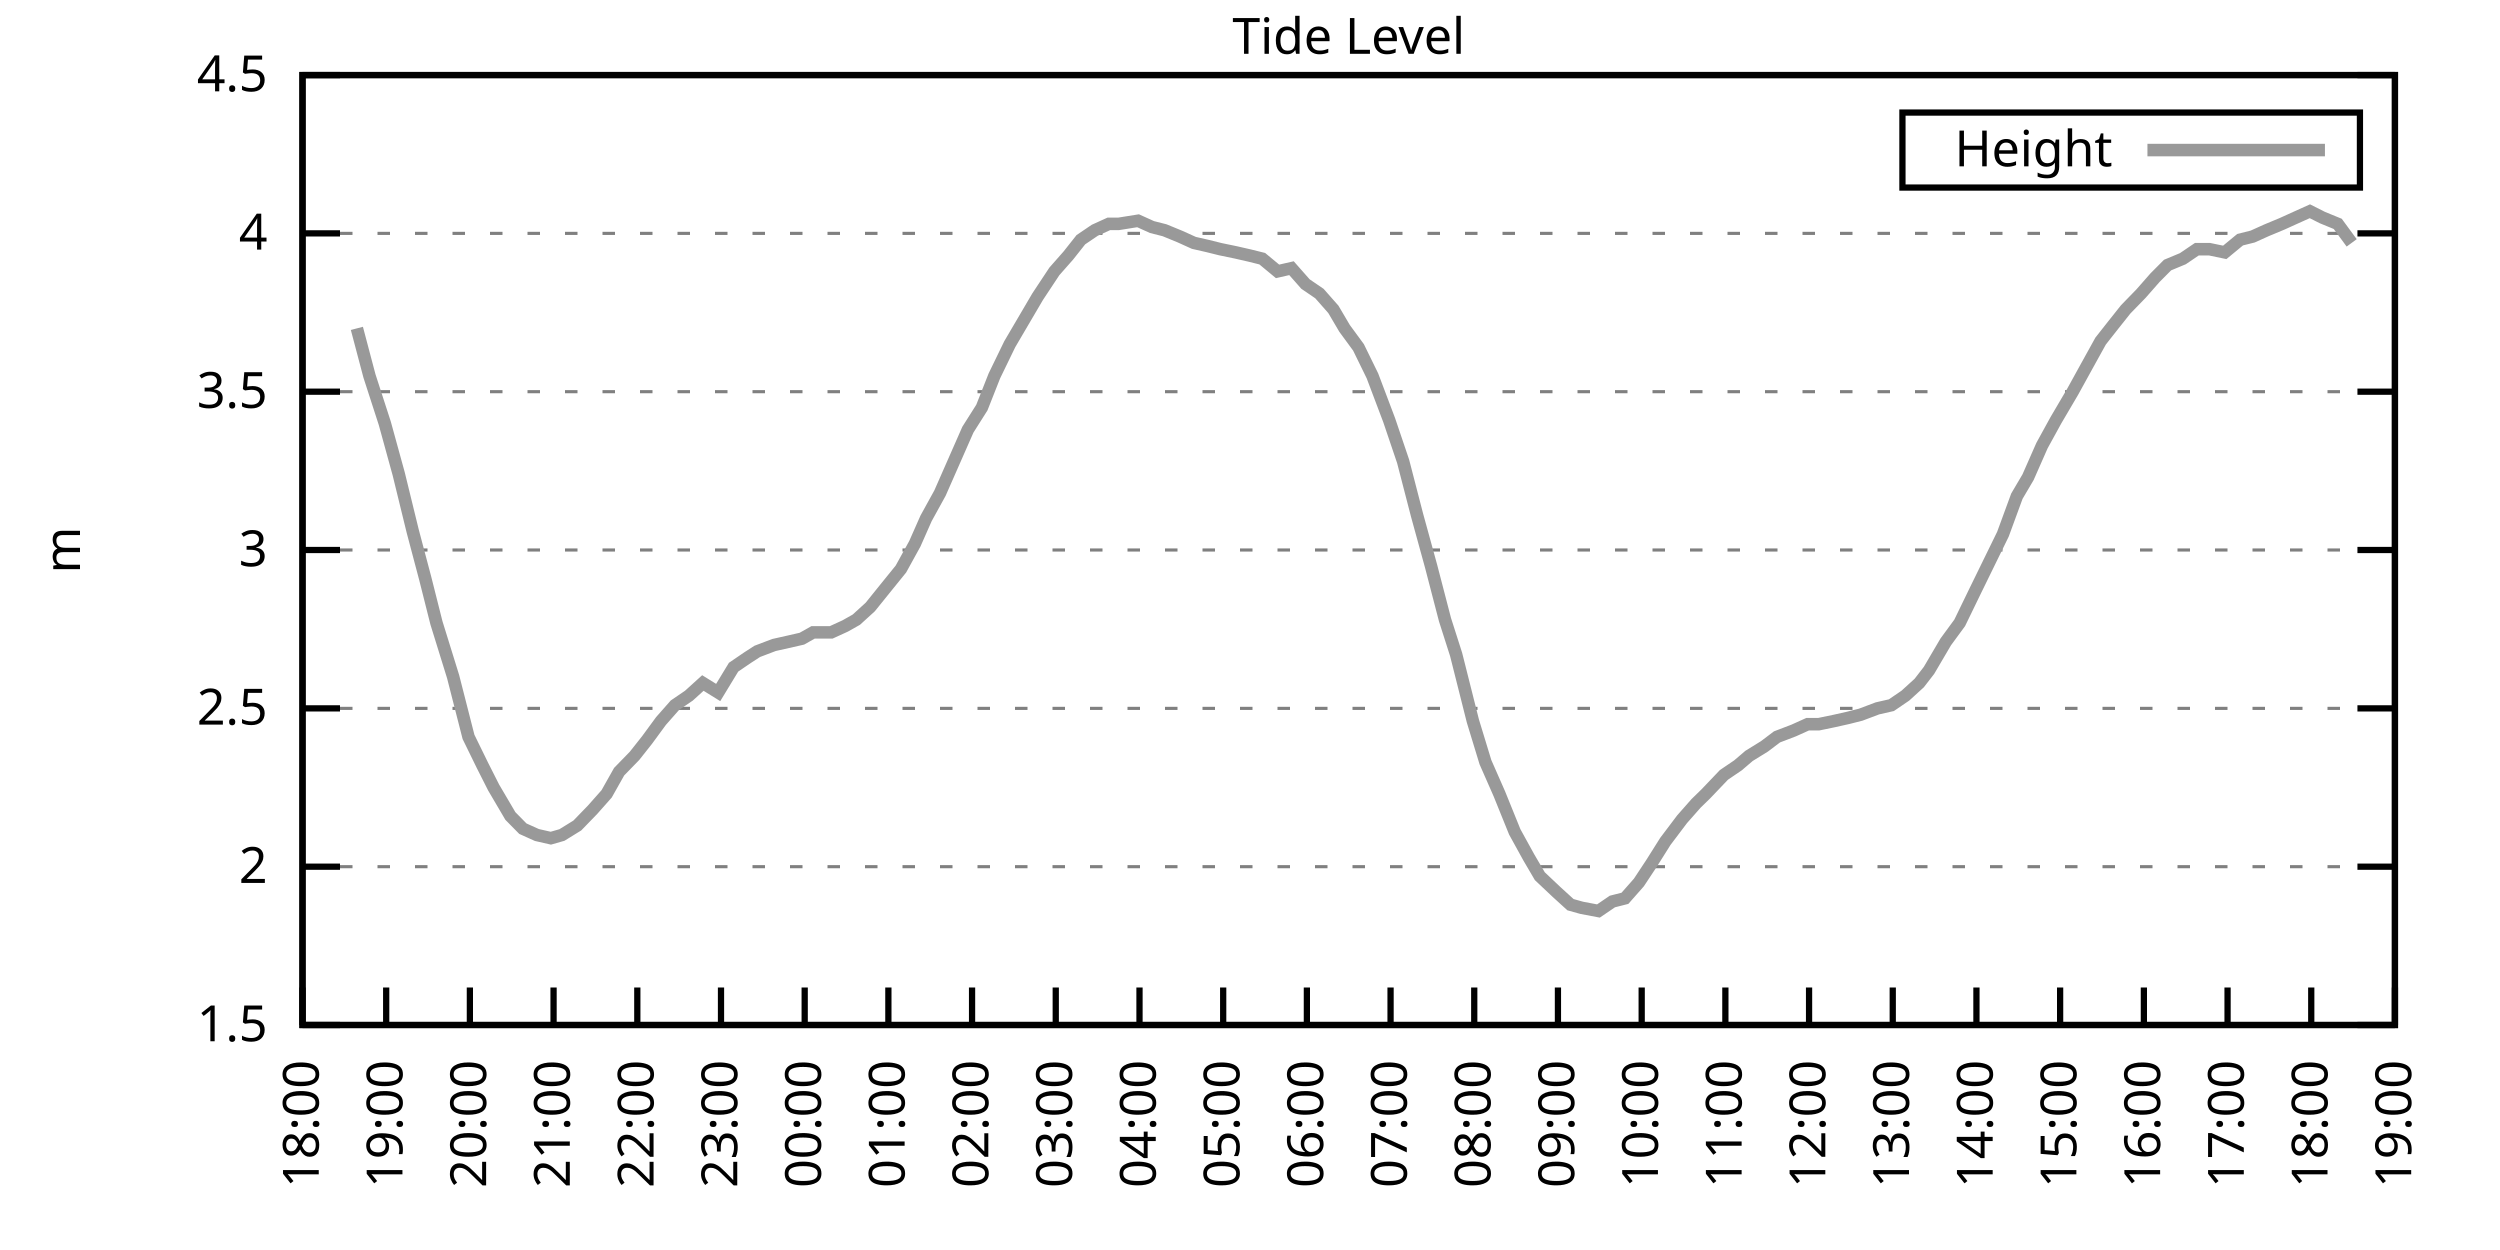
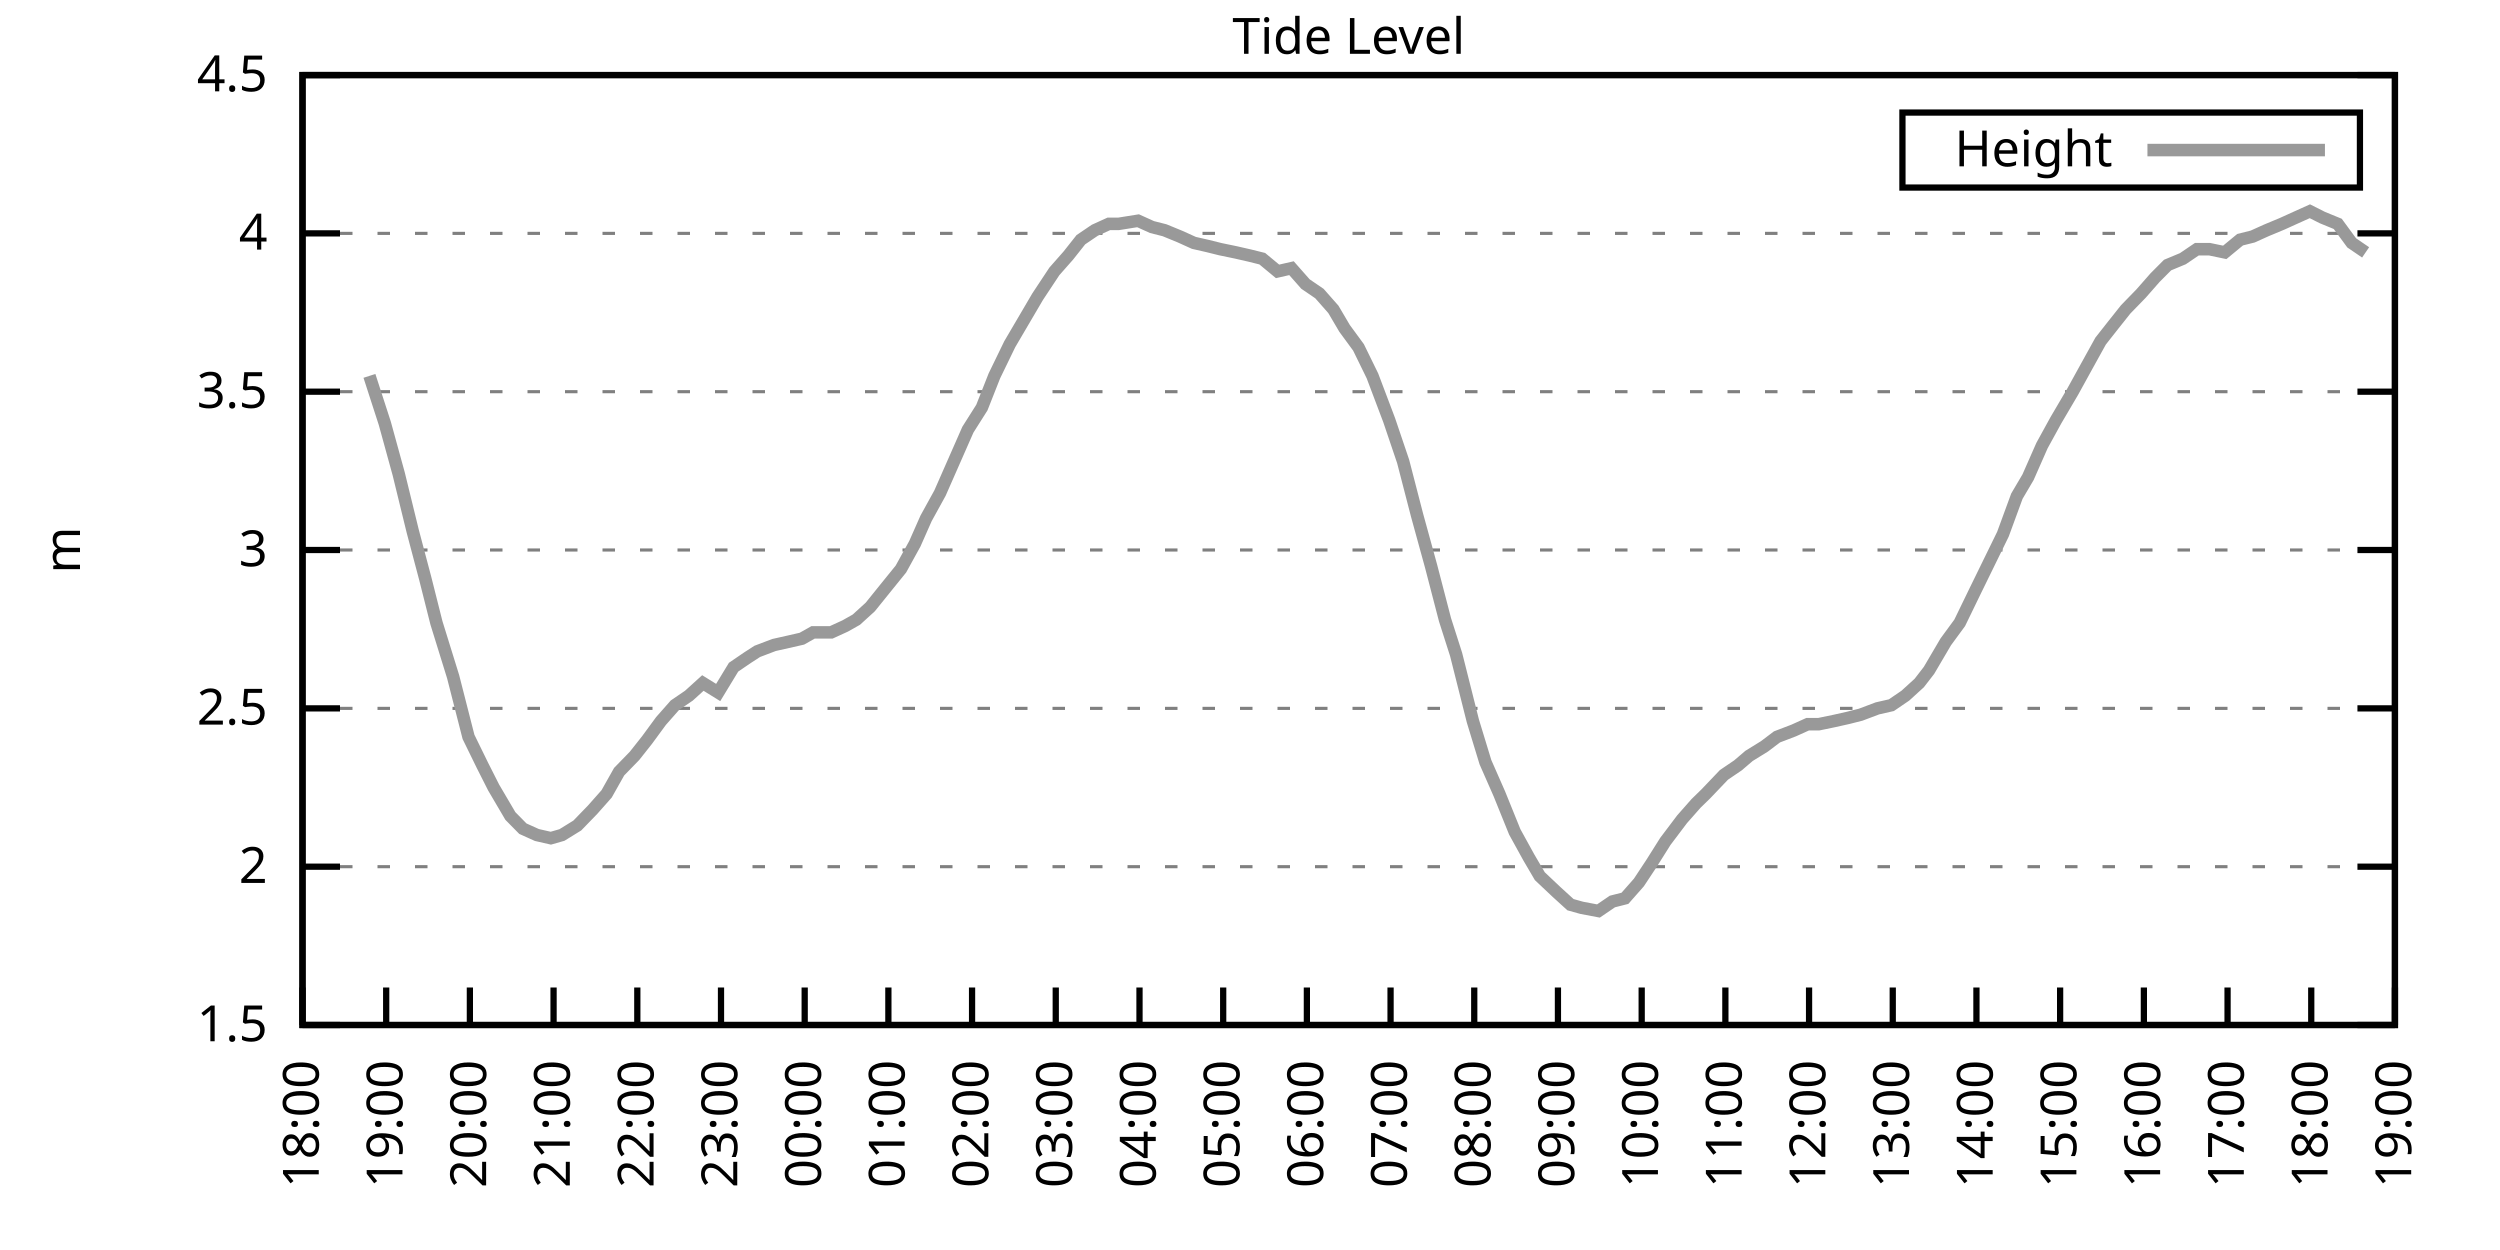
<svg xmlns="http://www.w3.org/2000/svg" xmlns:xlink="http://www.w3.org/1999/xlink" width="400" height="200" viewBox="0 0 400 200">
  <g id="gnuplot_canvas">
    <rect x="0" y="0" width="400" height="200" fill="none" />
    <defs>
      <circle id="gpDot" r="0.5" stroke-width="0.5" stroke="currentColor" />
      <path id="gpPt0" stroke-width="0.333" stroke="currentColor" d="M-1,0 h2 M0,-1 v2" />
      <path id="gpPt1" stroke-width="0.333" stroke="currentColor" d="M-1,-1 L1,1 M1,-1 L-1,1" />
      <path id="gpPt2" stroke-width="0.333" stroke="currentColor" d="M-1,0 L1,0 M0,-1 L0,1 M-1,-1 L1,1 M-1,1 L1,-1" />
      <rect id="gpPt3" stroke-width="0.333" stroke="currentColor" x="-1" y="-1" width="2" height="2" />
      <rect id="gpPt4" stroke-width="0.333" stroke="currentColor" fill="currentColor" x="-1" y="-1" width="2" height="2" />
      <circle id="gpPt5" stroke-width="0.333" stroke="currentColor" cx="0" cy="0" r="1" />
      <use xlink:href="#gpPt5" id="gpPt6" fill="currentColor" stroke="none" />
      <path id="gpPt7" stroke-width="0.333" stroke="currentColor" d="M0,-1.33 L-1.33,0.67 L1.33,0.67 z" />
      <use xlink:href="#gpPt7" id="gpPt8" fill="currentColor" stroke="none" />
      <use xlink:href="#gpPt7" id="gpPt9" stroke="currentColor" transform="rotate(180)" />
      <use xlink:href="#gpPt9" id="gpPt10" fill="currentColor" stroke="none" />
      <use xlink:href="#gpPt3" id="gpPt11" stroke="currentColor" transform="rotate(45)" />
      <use xlink:href="#gpPt11" id="gpPt12" fill="currentColor" stroke="none" />
      <path id="gpPt13" stroke-width="0.333" stroke="currentColor" d="M0,1.330 L1.265,0.411 L0.782,-1.067 L-0.782,-1.076 L-1.265,0.411 z" />
      <use xlink:href="#gpPt13" id="gpPt14" fill="currentColor" stroke="none" />
      <filter id="textbox" filterUnits="objectBoundingBox" x="0" y="0" height="1" width="1">
        <feFlood flood-color="white" flood-opacity="1" result="bgnd" />
        <feComposite in="SourceGraphic" in2="bgnd" operator="atop" />
      </filter>
      <filter id="greybox" filterUnits="objectBoundingBox" x="0" y="0" height="1" width="1">
        <feFlood flood-color="lightgrey" flood-opacity="1" result="grey" />
        <feComposite in="SourceGraphic" in2="grey" operator="atop" />
      </filter>
    </defs>
    <g fill="none" color="white" stroke="currentColor" stroke-width="1.00" stroke-linecap="butt" stroke-linejoin="miter">
</g>
    <g fill="none" color="black" stroke="currentColor" stroke-width="1.00" stroke-linecap="butt" stroke-linejoin="miter">
      <g stroke="none" shape-rendering="crispEdges">
        <polygon fill="rgb(255, 255, 255)" points="48.40,164.00 383.18,164.00 383.18,12.02 48.40,12.02 " />
      </g>
    </g>
    <g fill="none" color="black" stroke="currentColor" stroke-width="1.00" stroke-linecap="butt" stroke-linejoin="miter">
</g>
    <g fill="none" color="black" stroke="black" stroke-width="0.50" stroke-linecap="butt" stroke-linejoin="miter">
</g>
    <g fill="none" color="gray" stroke="currentColor" stroke-width="0.50" stroke-linecap="butt" stroke-linejoin="miter">
      <path stroke="gray" stroke-dasharray="2,4" class="gridline" d="M48.40,164.00 L383.19,164.00  " />
    </g>
    <g fill="none" color="gray" stroke="gray" stroke-width="1.00" stroke-linecap="butt" stroke-linejoin="miter">
</g>
    <g fill="none" color="black" stroke="currentColor" stroke-width="1.00" stroke-linecap="butt" stroke-linejoin="miter">
      <path stroke="black" d="M48.40,164.00 L54.40,164.00 M383.19,164.00 L377.19,164.00  " />
      <g transform="translate(42.80,166.60)" stroke="none" fill="black" font-family="Sans" font-size="8.00" text-anchor="end">
        <text>
          <tspan font-family="Sans"> 1.5</tspan>
        </text>
      </g>
    </g>
    <g fill="none" color="black" stroke="currentColor" stroke-width="1.00" stroke-linecap="butt" stroke-linejoin="miter">
</g>
    <g fill="none" color="black" stroke="black" stroke-width="0.50" stroke-linecap="butt" stroke-linejoin="miter">
</g>
    <g fill="none" color="gray" stroke="currentColor" stroke-width="0.50" stroke-linecap="butt" stroke-linejoin="miter">
      <path stroke="gray" stroke-dasharray="2,4" class="gridline" d="M48.40,138.67 L383.19,138.67  " />
    </g>
    <g fill="none" color="gray" stroke="gray" stroke-width="1.00" stroke-linecap="butt" stroke-linejoin="miter">
</g>
    <g fill="none" color="black" stroke="currentColor" stroke-width="1.00" stroke-linecap="butt" stroke-linejoin="miter">
      <path stroke="black" d="M48.40,138.67 L54.40,138.67 M383.19,138.67 L377.19,138.67  " />
      <g transform="translate(42.80,141.27)" stroke="none" fill="black" font-family="Sans" font-size="8.00" text-anchor="end">
        <text>
          <tspan font-family="Sans"> 2</tspan>
        </text>
      </g>
    </g>
    <g fill="none" color="black" stroke="currentColor" stroke-width="1.00" stroke-linecap="butt" stroke-linejoin="miter">
</g>
    <g fill="none" color="black" stroke="black" stroke-width="0.50" stroke-linecap="butt" stroke-linejoin="miter">
</g>
    <g fill="none" color="gray" stroke="currentColor" stroke-width="0.50" stroke-linecap="butt" stroke-linejoin="miter">
      <path stroke="gray" stroke-dasharray="2,4" class="gridline" d="M48.40,113.34 L383.19,113.34  " />
    </g>
    <g fill="none" color="gray" stroke="gray" stroke-width="1.00" stroke-linecap="butt" stroke-linejoin="miter">
</g>
    <g fill="none" color="black" stroke="currentColor" stroke-width="1.00" stroke-linecap="butt" stroke-linejoin="miter">
      <path stroke="black" d="M48.40,113.34 L54.40,113.34 M383.19,113.34 L377.19,113.34  " />
      <g transform="translate(42.80,115.94)" stroke="none" fill="black" font-family="Sans" font-size="8.00" text-anchor="end">
        <text>
          <tspan font-family="Sans"> 2.5</tspan>
        </text>
      </g>
    </g>
    <g fill="none" color="black" stroke="currentColor" stroke-width="1.00" stroke-linecap="butt" stroke-linejoin="miter">
</g>
    <g fill="none" color="black" stroke="black" stroke-width="0.50" stroke-linecap="butt" stroke-linejoin="miter">
</g>
    <g fill="none" color="gray" stroke="currentColor" stroke-width="0.50" stroke-linecap="butt" stroke-linejoin="miter">
      <path stroke="gray" stroke-dasharray="2,4" class="gridline" d="M48.40,88.00 L383.19,88.00  " />
    </g>
    <g fill="none" color="gray" stroke="gray" stroke-width="1.00" stroke-linecap="butt" stroke-linejoin="miter">
</g>
    <g fill="none" color="black" stroke="currentColor" stroke-width="1.00" stroke-linecap="butt" stroke-linejoin="miter">
      <path stroke="black" d="M48.40,88.00 L54.40,88.00 M383.19,88.00 L377.19,88.00  " />
      <g transform="translate(42.80,90.60)" stroke="none" fill="black" font-family="Sans" font-size="8.00" text-anchor="end">
        <text>
          <tspan font-family="Sans"> 3</tspan>
        </text>
      </g>
    </g>
    <g fill="none" color="black" stroke="currentColor" stroke-width="1.00" stroke-linecap="butt" stroke-linejoin="miter">
</g>
    <g fill="none" color="black" stroke="black" stroke-width="0.50" stroke-linecap="butt" stroke-linejoin="miter">
</g>
    <g fill="none" color="gray" stroke="currentColor" stroke-width="0.50" stroke-linecap="butt" stroke-linejoin="miter">
      <path stroke="gray" stroke-dasharray="2,4" class="gridline" d="M48.40,62.67 L383.19,62.67  " />
    </g>
    <g fill="none" color="gray" stroke="gray" stroke-width="1.00" stroke-linecap="butt" stroke-linejoin="miter">
</g>
    <g fill="none" color="black" stroke="currentColor" stroke-width="1.00" stroke-linecap="butt" stroke-linejoin="miter">
      <path stroke="black" d="M48.40,62.67 L54.40,62.67 M383.19,62.67 L377.19,62.67  " />
      <g transform="translate(42.80,65.27)" stroke="none" fill="black" font-family="Sans" font-size="8.00" text-anchor="end">
        <text>
          <tspan font-family="Sans"> 3.5</tspan>
        </text>
      </g>
    </g>
    <g fill="none" color="black" stroke="currentColor" stroke-width="1.00" stroke-linecap="butt" stroke-linejoin="miter">
</g>
    <g fill="none" color="black" stroke="black" stroke-width="0.50" stroke-linecap="butt" stroke-linejoin="miter">
</g>
    <g fill="none" color="gray" stroke="currentColor" stroke-width="0.50" stroke-linecap="butt" stroke-linejoin="miter">
      <path stroke="gray" stroke-dasharray="2,4" class="gridline" d="M48.40,37.34 L383.19,37.34  " />
    </g>
    <g fill="none" color="gray" stroke="gray" stroke-width="1.00" stroke-linecap="butt" stroke-linejoin="miter">
</g>
    <g fill="none" color="black" stroke="currentColor" stroke-width="1.00" stroke-linecap="butt" stroke-linejoin="miter">
      <path stroke="black" d="M48.40,37.34 L54.40,37.34 M383.19,37.34 L377.19,37.34  " />
      <g transform="translate(42.80,39.94)" stroke="none" fill="black" font-family="Sans" font-size="8.00" text-anchor="end">
        <text>
          <tspan font-family="Sans"> 4</tspan>
        </text>
      </g>
    </g>
    <g fill="none" color="black" stroke="currentColor" stroke-width="1.00" stroke-linecap="butt" stroke-linejoin="miter">
</g>
    <g fill="none" color="black" stroke="black" stroke-width="0.50" stroke-linecap="butt" stroke-linejoin="miter">
</g>
    <g fill="none" color="gray" stroke="currentColor" stroke-width="0.50" stroke-linecap="butt" stroke-linejoin="miter">
      <path stroke="gray" stroke-dasharray="2,4" class="gridline" d="M48.40,12.01 L383.19,12.01  " />
    </g>
    <g fill="none" color="gray" stroke="gray" stroke-width="1.00" stroke-linecap="butt" stroke-linejoin="miter">
</g>
    <g fill="none" color="black" stroke="currentColor" stroke-width="1.00" stroke-linecap="butt" stroke-linejoin="miter">
      <path stroke="black" d="M48.40,12.01 L54.40,12.01 M383.19,12.01 L377.19,12.01  " />
      <g transform="translate(42.80,14.61)" stroke="none" fill="black" font-family="Sans" font-size="8.00" text-anchor="end">
        <text>
          <tspan font-family="Sans"> 4.5</tspan>
        </text>
      </g>
    </g>
    <g fill="none" color="black" stroke="currentColor" stroke-width="1.00" stroke-linecap="butt" stroke-linejoin="miter">
      <path stroke="black" d="M48.40,164.00 L48.40,158.00  " />
      <g transform="translate(51.00,169.60) rotate(270.00)" stroke="none" fill="black" font-family="Sans" font-size="8.00" text-anchor="end">
        <text>
          <tspan font-family="Sans">18:00</tspan>
        </text>
      </g>
    </g>
    <g fill="none" color="black" stroke="currentColor" stroke-width="1.00" stroke-linecap="butt" stroke-linejoin="miter">
      <path stroke="black" d="M61.79,164.00 L61.79,158.00  " />
      <g transform="translate(64.39,169.60) rotate(270.00)" stroke="none" fill="black" font-family="Sans" font-size="8.00" text-anchor="end">
        <text>
          <tspan font-family="Sans">19:00</tspan>
        </text>
      </g>
    </g>
    <g fill="none" color="black" stroke="currentColor" stroke-width="1.00" stroke-linecap="butt" stroke-linejoin="miter">
      <path stroke="black" d="M75.18,164.00 L75.18,158.00  " />
      <g transform="translate(77.78,169.60) rotate(270.00)" stroke="none" fill="black" font-family="Sans" font-size="8.00" text-anchor="end">
        <text>
          <tspan font-family="Sans">20:00</tspan>
        </text>
      </g>
    </g>
    <g fill="none" color="black" stroke="currentColor" stroke-width="1.00" stroke-linecap="butt" stroke-linejoin="miter">
      <path stroke="black" d="M88.57,164.00 L88.57,158.00  " />
      <g transform="translate(91.17,169.60) rotate(270.00)" stroke="none" fill="black" font-family="Sans" font-size="8.00" text-anchor="end">
        <text>
          <tspan font-family="Sans">21:00</tspan>
        </text>
      </g>
    </g>
    <g fill="none" color="black" stroke="currentColor" stroke-width="1.00" stroke-linecap="butt" stroke-linejoin="miter">
      <path stroke="black" d="M101.97,164.00 L101.97,158.00  " />
      <g transform="translate(104.57,169.60) rotate(270.00)" stroke="none" fill="black" font-family="Sans" font-size="8.00" text-anchor="end">
        <text>
          <tspan font-family="Sans">22:00</tspan>
        </text>
      </g>
    </g>
    <g fill="none" color="black" stroke="currentColor" stroke-width="1.00" stroke-linecap="butt" stroke-linejoin="miter">
      <path stroke="black" d="M115.36,164.00 L115.36,158.00  " />
      <g transform="translate(117.96,169.60) rotate(270.00)" stroke="none" fill="black" font-family="Sans" font-size="8.00" text-anchor="end">
        <text>
          <tspan font-family="Sans">23:00</tspan>
        </text>
      </g>
    </g>
    <g fill="none" color="black" stroke="currentColor" stroke-width="1.00" stroke-linecap="butt" stroke-linejoin="miter">
      <path stroke="black" d="M128.75,164.00 L128.75,158.00  " />
      <g transform="translate(131.35,169.60) rotate(270.00)" stroke="none" fill="black" font-family="Sans" font-size="8.00" text-anchor="end">
        <text>
          <tspan font-family="Sans">00:00</tspan>
        </text>
      </g>
    </g>
    <g fill="none" color="black" stroke="currentColor" stroke-width="1.00" stroke-linecap="butt" stroke-linejoin="miter">
      <path stroke="black" d="M142.14,164.00 L142.14,158.00  " />
      <g transform="translate(144.74,169.60) rotate(270.00)" stroke="none" fill="black" font-family="Sans" font-size="8.00" text-anchor="end">
        <text>
          <tspan font-family="Sans">01:00</tspan>
        </text>
      </g>
    </g>
    <g fill="none" color="black" stroke="currentColor" stroke-width="1.00" stroke-linecap="butt" stroke-linejoin="miter">
      <path stroke="black" d="M155.53,164.00 L155.53,158.00  " />
      <g transform="translate(158.13,169.60) rotate(270.00)" stroke="none" fill="black" font-family="Sans" font-size="8.00" text-anchor="end">
        <text>
          <tspan font-family="Sans">02:00</tspan>
        </text>
      </g>
    </g>
    <g fill="none" color="black" stroke="currentColor" stroke-width="1.00" stroke-linecap="butt" stroke-linejoin="miter">
      <path stroke="black" d="M168.92,164.00 L168.92,158.00  " />
      <g transform="translate(171.52,169.60) rotate(270.00)" stroke="none" fill="black" font-family="Sans" font-size="8.00" text-anchor="end">
        <text>
          <tspan font-family="Sans">03:00</tspan>
        </text>
      </g>
    </g>
    <g fill="none" color="black" stroke="currentColor" stroke-width="1.00" stroke-linecap="butt" stroke-linejoin="miter">
      <path stroke="black" d="M182.32,164.00 L182.32,158.00  " />
      <g transform="translate(184.92,169.60) rotate(270.00)" stroke="none" fill="black" font-family="Sans" font-size="8.00" text-anchor="end">
        <text>
          <tspan font-family="Sans">04:00</tspan>
        </text>
      </g>
    </g>
    <g fill="none" color="black" stroke="currentColor" stroke-width="1.00" stroke-linecap="butt" stroke-linejoin="miter">
      <path stroke="black" d="M195.71,164.00 L195.71,158.00  " />
      <g transform="translate(198.31,169.60) rotate(270.00)" stroke="none" fill="black" font-family="Sans" font-size="8.00" text-anchor="end">
        <text>
          <tspan font-family="Sans">05:00</tspan>
        </text>
      </g>
    </g>
    <g fill="none" color="black" stroke="currentColor" stroke-width="1.00" stroke-linecap="butt" stroke-linejoin="miter">
      <path stroke="black" d="M209.10,164.00 L209.10,158.00  " />
      <g transform="translate(211.70,169.60) rotate(270.00)" stroke="none" fill="black" font-family="Sans" font-size="8.00" text-anchor="end">
        <text>
          <tspan font-family="Sans">06:00</tspan>
        </text>
      </g>
    </g>
    <g fill="none" color="black" stroke="currentColor" stroke-width="1.00" stroke-linecap="butt" stroke-linejoin="miter">
      <path stroke="black" d="M222.49,164.00 L222.49,158.00  " />
      <g transform="translate(225.09,169.60) rotate(270.00)" stroke="none" fill="black" font-family="Sans" font-size="8.00" text-anchor="end">
        <text>
          <tspan font-family="Sans">07:00</tspan>
        </text>
      </g>
    </g>
    <g fill="none" color="black" stroke="currentColor" stroke-width="1.00" stroke-linecap="butt" stroke-linejoin="miter">
      <path stroke="black" d="M235.88,164.00 L235.88,158.00  " />
      <g transform="translate(238.48,169.60) rotate(270.00)" stroke="none" fill="black" font-family="Sans" font-size="8.00" text-anchor="end">
        <text>
          <tspan font-family="Sans">08:00</tspan>
        </text>
      </g>
    </g>
    <g fill="none" color="black" stroke="currentColor" stroke-width="1.00" stroke-linecap="butt" stroke-linejoin="miter">
      <path stroke="black" d="M249.27,164.00 L249.27,158.00  " />
      <g transform="translate(251.87,169.60) rotate(270.00)" stroke="none" fill="black" font-family="Sans" font-size="8.00" text-anchor="end">
        <text>
          <tspan font-family="Sans">09:00</tspan>
        </text>
      </g>
    </g>
    <g fill="none" color="black" stroke="currentColor" stroke-width="1.00" stroke-linecap="butt" stroke-linejoin="miter">
      <path stroke="black" d="M262.67,164.00 L262.67,158.00  " />
      <g transform="translate(265.27,169.60) rotate(270.00)" stroke="none" fill="black" font-family="Sans" font-size="8.00" text-anchor="end">
        <text>
          <tspan font-family="Sans">10:00</tspan>
        </text>
      </g>
    </g>
    <g fill="none" color="black" stroke="currentColor" stroke-width="1.00" stroke-linecap="butt" stroke-linejoin="miter">
      <path stroke="black" d="M276.06,164.00 L276.06,158.00  " />
      <g transform="translate(278.66,169.60) rotate(270.00)" stroke="none" fill="black" font-family="Sans" font-size="8.00" text-anchor="end">
        <text>
          <tspan font-family="Sans">11:00</tspan>
        </text>
      </g>
    </g>
    <g fill="none" color="black" stroke="currentColor" stroke-width="1.00" stroke-linecap="butt" stroke-linejoin="miter">
      <path stroke="black" d="M289.45,164.00 L289.45,158.00  " />
      <g transform="translate(292.05,169.60) rotate(270.00)" stroke="none" fill="black" font-family="Sans" font-size="8.00" text-anchor="end">
        <text>
          <tspan font-family="Sans">12:00</tspan>
        </text>
      </g>
    </g>
    <g fill="none" color="black" stroke="currentColor" stroke-width="1.00" stroke-linecap="butt" stroke-linejoin="miter">
      <path stroke="black" d="M302.84,164.00 L302.84,158.00  " />
      <g transform="translate(305.44,169.60) rotate(270.00)" stroke="none" fill="black" font-family="Sans" font-size="8.00" text-anchor="end">
        <text>
          <tspan font-family="Sans">13:00</tspan>
        </text>
      </g>
    </g>
    <g fill="none" color="black" stroke="currentColor" stroke-width="1.00" stroke-linecap="butt" stroke-linejoin="miter">
      <path stroke="black" d="M316.23,164.00 L316.23,158.00  " />
      <g transform="translate(318.83,169.60) rotate(270.00)" stroke="none" fill="black" font-family="Sans" font-size="8.00" text-anchor="end">
        <text>
          <tspan font-family="Sans">14:00</tspan>
        </text>
      </g>
    </g>
    <g fill="none" color="black" stroke="currentColor" stroke-width="1.00" stroke-linecap="butt" stroke-linejoin="miter">
      <path stroke="black" d="M329.62,164.00 L329.62,158.00  " />
      <g transform="translate(332.22,169.60) rotate(270.00)" stroke="none" fill="black" font-family="Sans" font-size="8.00" text-anchor="end">
        <text>
          <tspan font-family="Sans">15:00</tspan>
        </text>
      </g>
    </g>
    <g fill="none" color="black" stroke="currentColor" stroke-width="1.00" stroke-linecap="butt" stroke-linejoin="miter">
      <path stroke="black" d="M343.02,164.00 L343.02,158.00  " />
      <g transform="translate(345.62,169.60) rotate(270.00)" stroke="none" fill="black" font-family="Sans" font-size="8.00" text-anchor="end">
        <text>
          <tspan font-family="Sans">16:00</tspan>
        </text>
      </g>
    </g>
    <g fill="none" color="black" stroke="currentColor" stroke-width="1.00" stroke-linecap="butt" stroke-linejoin="miter">
      <path stroke="black" d="M356.41,164.00 L356.41,158.00  " />
      <g transform="translate(359.01,169.60) rotate(270.00)" stroke="none" fill="black" font-family="Sans" font-size="8.00" text-anchor="end">
        <text>
          <tspan font-family="Sans">17:00</tspan>
        </text>
      </g>
    </g>
    <g fill="none" color="black" stroke="currentColor" stroke-width="1.00" stroke-linecap="butt" stroke-linejoin="miter">
      <path stroke="black" d="M369.80,164.00 L369.80,158.00  " />
      <g transform="translate(372.40,169.60) rotate(270.00)" stroke="none" fill="black" font-family="Sans" font-size="8.00" text-anchor="end">
        <text>
          <tspan font-family="Sans">18:00</tspan>
        </text>
      </g>
    </g>
    <g fill="none" color="black" stroke="currentColor" stroke-width="1.00" stroke-linecap="butt" stroke-linejoin="miter">
      <path stroke="black" d="M383.19,164.00 L383.19,158.00  " />
      <g transform="translate(385.79,169.60) rotate(270.00)" stroke="none" fill="black" font-family="Sans" font-size="8.00" text-anchor="end">
        <text>
          <tspan font-family="Sans">19:00</tspan>
        </text>
      </g>
    </g>
    <g fill="none" color="black" stroke="currentColor" stroke-width="1.00" stroke-linecap="butt" stroke-linejoin="miter">
</g>
    <g fill="none" color="black" stroke="currentColor" stroke-width="1.00" stroke-linecap="butt" stroke-linejoin="miter">
      <path stroke="black" d="M48.40,12.01 L48.40,164.00 L383.19,164.00 L383.19,12.01 L48.40,12.01 Z  " />
    </g>
    <g fill="none" color="black" stroke="currentColor" stroke-width="1.00" stroke-linecap="butt" stroke-linejoin="miter">
</g>
    <g fill="none" color="black" stroke="currentColor" stroke-width="1.00" stroke-linecap="butt" stroke-linejoin="miter">
      <path stroke="black" d="M304.39,30.01 L304.39,18.01 L377.59,18.01 L377.59,30.01 L304.39,30.01 Z  " />
    </g>
    <g id="Tide_level_plot_1">
      <g fill="none" color="white" stroke="black" stroke-width="2.00" stroke-linecap="butt" stroke-linejoin="miter">
</g>
      <g fill="none" color="black" stroke="currentColor" stroke-width="2.00" stroke-linecap="butt" stroke-linejoin="miter">
        <g transform="translate(337.99,26.61)" stroke="none" fill="black" font-family="Sans" font-size="8.00" text-anchor="end">
          <text>
            <tspan font-family="Sans">Height</tspan>
          </text>
        </g>
      </g>
      <g fill="none" color="black" stroke="currentColor" stroke-width="2.00" stroke-linecap="butt" stroke-linejoin="miter">
-         <path stroke="rgb(153, 153, 153)" d="M343.59,24.01 L371.99,24.01 M57.10,52.54 L59.11,60.14 L61.57,67.74 L63.80,75.85 L66.03,84.97 L68.04,92.56   L69.83,99.66 L72.50,108.27 L74.96,117.90 L77.19,122.46 L78.98,126.00 L81.66,130.56 L83.66,132.59 L85.90,133.60   L88.13,134.11 L89.91,133.60 L92.37,132.08 L94.82,129.55 L97.06,127.02 L99.06,123.47 L101.52,120.94 L103.53,118.40   L105.76,115.36 L107.99,112.83 L110.22,111.31 L112.46,109.28 L114.91,110.80 L117.37,106.75 L119.60,105.23 L121.16,104.22   L123.84,103.20 L126.07,102.70 L128.30,102.19 L130.09,101.18 L132.99,101.18 L135.22,100.16 L137.01,99.15 L139.24,97.12   L141.69,94.08 L144.15,91.04 L146.38,86.99 L148.17,82.94 L150.40,78.89 L152.63,73.82 L154.86,68.75 L157.10,65.21   L159.10,60.14 L161.56,55.07 L166.02,47.47 L168.70,43.42 L170.93,40.89 L172.94,38.35 L175.17,36.84 L177.41,35.82   L178.97,35.82 L182.09,35.32 L184.32,36.33 L186.33,36.84 L188.79,37.85 L191.02,38.86 L193.25,39.37 L195.26,39.87   L197.72,40.38 L199.95,40.89 L201.96,41.39 L204.41,43.42 L206.64,42.91 L208.88,45.45 L211.11,46.97 L213.34,49.50   L215.13,52.54 L217.36,55.58 L219.59,60.14 L222.27,67.23 L224.50,73.82 L226.73,82.43 L228.96,90.54 L231.20,99.15   L232.98,104.72 L235.66,115.36 L237.67,121.95 L239.90,127.02 L242.36,133.10 L244.59,137.15 L246.37,140.19 L249.05,142.72   L251.28,144.75 L253.07,145.25 L255.75,145.76 L257.98,144.24 L259.99,143.73 L262.22,141.20 L264.23,138.16 L266.46,134.62   L269.14,131.07 L271.37,128.54 L272.93,127.02 L275.83,123.98 L278.07,122.46 L279.85,120.94 L282.31,119.42 L284.32,117.90   L286.99,116.88 L289.23,115.87 L291.01,115.87 L293.47,115.36 L295.70,114.86 L297.71,114.35 L300.39,113.34 L302.62,112.83   L304.85,111.31 L307.08,109.28 L308.64,107.26 L311.32,102.70 L313.55,99.66 L316.01,94.59 L318.24,90.03 L320.47,85.47   L322.70,79.39 L324.49,76.35 L326.72,71.29 L328.95,67.23 L331.63,62.67 L333.86,58.62 L336.10,54.57 L338.10,52.03   L340.11,49.50 L342.57,46.97 L344.80,44.43 L346.81,42.41 L349.26,41.39 L351.50,39.87 L353.51,39.87 L355.96,40.38   L358.42,38.35 L360.42,37.85 L362.66,36.84 L365.11,35.82 L367.34,34.81 L369.58,33.80 L371.58,34.81 L374.04,35.82   L376.27,38.86  " />
+         <path stroke="rgb(153, 153, 153)" d="M343.59,24.01 L371.99,24.01 M59.11,60.14 L61.57,67.74 L63.80,75.85 L66.03,84.97 L68.04,92.56 L69.83,99.66   L72.50,108.27 L74.96,117.90 L77.19,122.46 L78.98,126.00 L81.66,130.56 L83.66,132.59 L85.90,133.60 L88.13,134.11   L89.91,133.60 L92.37,132.08 L94.82,129.55 L97.06,127.02 L99.06,123.47 L101.52,120.94 L103.53,118.40 L105.76,115.36   L107.99,112.83 L110.22,111.31 L112.46,109.28 L114.91,110.80 L117.37,106.75 L119.60,105.23 L121.16,104.22 L123.84,103.20   L126.07,102.70 L128.30,102.19 L130.09,101.18 L132.99,101.18 L135.22,100.16 L137.01,99.15 L139.24,97.12 L141.69,94.08   L144.15,91.04 L146.38,86.99 L148.17,82.94 L150.40,78.89 L152.63,73.82 L154.86,68.75 L157.10,65.21 L159.10,60.14   L161.56,55.07 L166.02,47.47 L168.70,43.42 L170.93,40.89 L172.94,38.35 L175.17,36.84 L177.41,35.82 L178.97,35.82   L182.09,35.32 L184.32,36.33 L186.33,36.84 L188.79,37.85 L191.02,38.86 L193.25,39.37 L195.26,39.87 L197.72,40.38   L199.95,40.89 L201.96,41.39 L204.41,43.42 L206.64,42.91 L208.88,45.45 L211.11,46.97 L213.34,49.50 L215.13,52.54   L217.36,55.58 L219.59,60.14 L222.27,67.23 L224.50,73.82 L226.73,82.43 L228.96,90.54 L231.20,99.15 L232.98,104.72   L235.66,115.36 L237.67,121.95 L239.90,127.02 L242.36,133.10 L244.59,137.15 L246.37,140.19 L249.05,142.72 L251.28,144.75   L253.07,145.25 L255.75,145.76 L257.98,144.24 L259.99,143.73 L262.22,141.20 L264.23,138.16 L266.46,134.62 L269.14,131.07   L271.37,128.54 L272.93,127.02 L275.83,123.98 L278.07,122.46 L279.85,120.94 L282.31,119.42 L284.32,117.90 L286.99,116.88   L289.23,115.87 L291.01,115.87 L293.47,115.36 L295.70,114.86 L297.71,114.35 L300.39,113.34 L302.62,112.83 L304.85,111.31   L307.08,109.28 L308.64,107.26 L311.32,102.70 L313.55,99.66 L316.01,94.59 L318.24,90.03 L320.47,85.47 L322.70,79.39   L324.49,76.35 L326.72,71.29 L328.95,67.23 L331.63,62.67 L333.86,58.62 L336.10,54.57 L338.10,52.03 L340.11,49.50   L342.57,46.97 L344.80,44.43 L346.81,42.41 L349.26,41.39 L351.50,39.87 L353.51,39.87 L355.96,40.38 L358.42,38.35   L360.42,37.85 L362.66,36.84 L365.11,35.82 L367.34,34.81 L369.58,33.80 L371.58,34.81 L374.04,35.82 L376.27,38.86   L378.50,40.38  " />
      </g>
    </g>
    <g fill="none" color="black" stroke="currentColor" stroke-width="2.00" stroke-linecap="butt" stroke-linejoin="miter">
</g>
    <g fill="none" color="black" stroke="black" stroke-width="1.00" stroke-linecap="butt" stroke-linejoin="miter">
</g>
    <g fill="none" color="black" stroke="currentColor" stroke-width="1.00" stroke-linecap="butt" stroke-linejoin="miter">
      <path stroke="black" d="M48.40,12.01 L48.40,164.00 L383.19,164.00 L383.19,12.01 L48.40,12.01 Z  " />
      <g transform="translate(12.80,88.01) rotate(270.00)" stroke="none" fill="black" font-family="Sans" font-size="8.00" text-anchor="middle">
        <text>
          <tspan font-family="Sans">m</tspan>
        </text>
      </g>
    </g>
    <g fill="none" color="black" stroke="currentColor" stroke-width="1.00" stroke-linecap="butt" stroke-linejoin="miter">
</g>
    <g fill="none" color="black" stroke="currentColor" stroke-width="1.00" stroke-linecap="butt" stroke-linejoin="miter">
      <g transform="translate(215.79,8.61)" stroke="none" fill="black" font-family="Sans" font-size="8.00" text-anchor="middle">
        <text>
          <tspan font-family="Sans">Tide Level</tspan>
        </text>
      </g>
    </g>
    <g fill="none" color="black" stroke="currentColor" stroke-width="1.00" stroke-linecap="butt" stroke-linejoin="miter">
</g>
  </g>
</svg>
